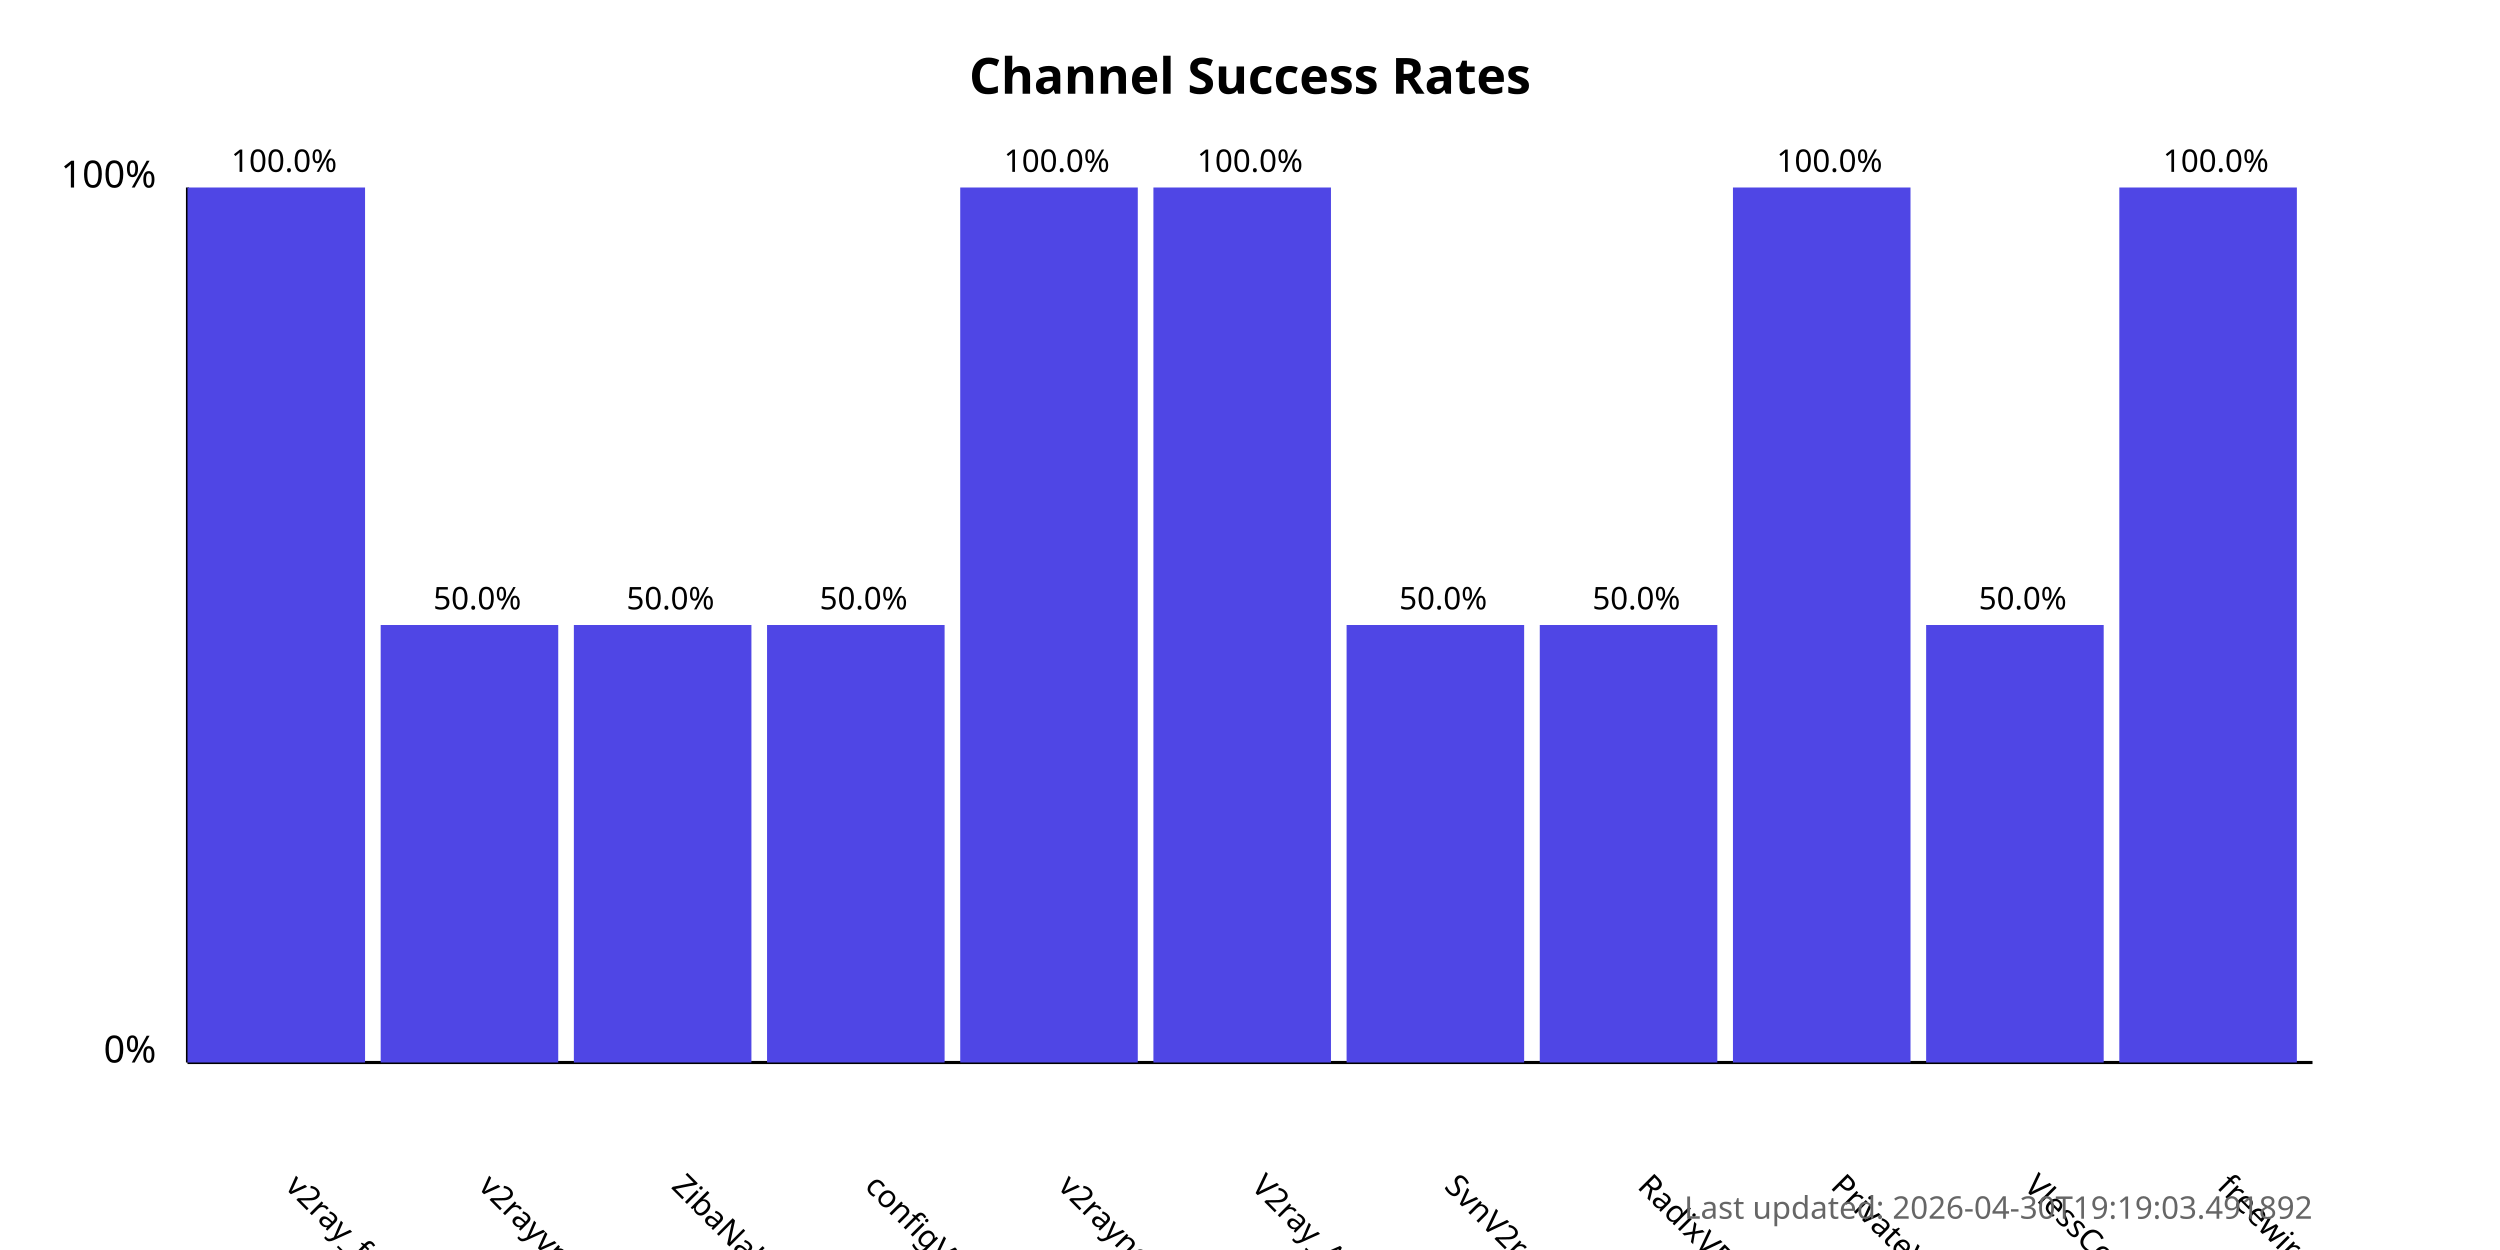
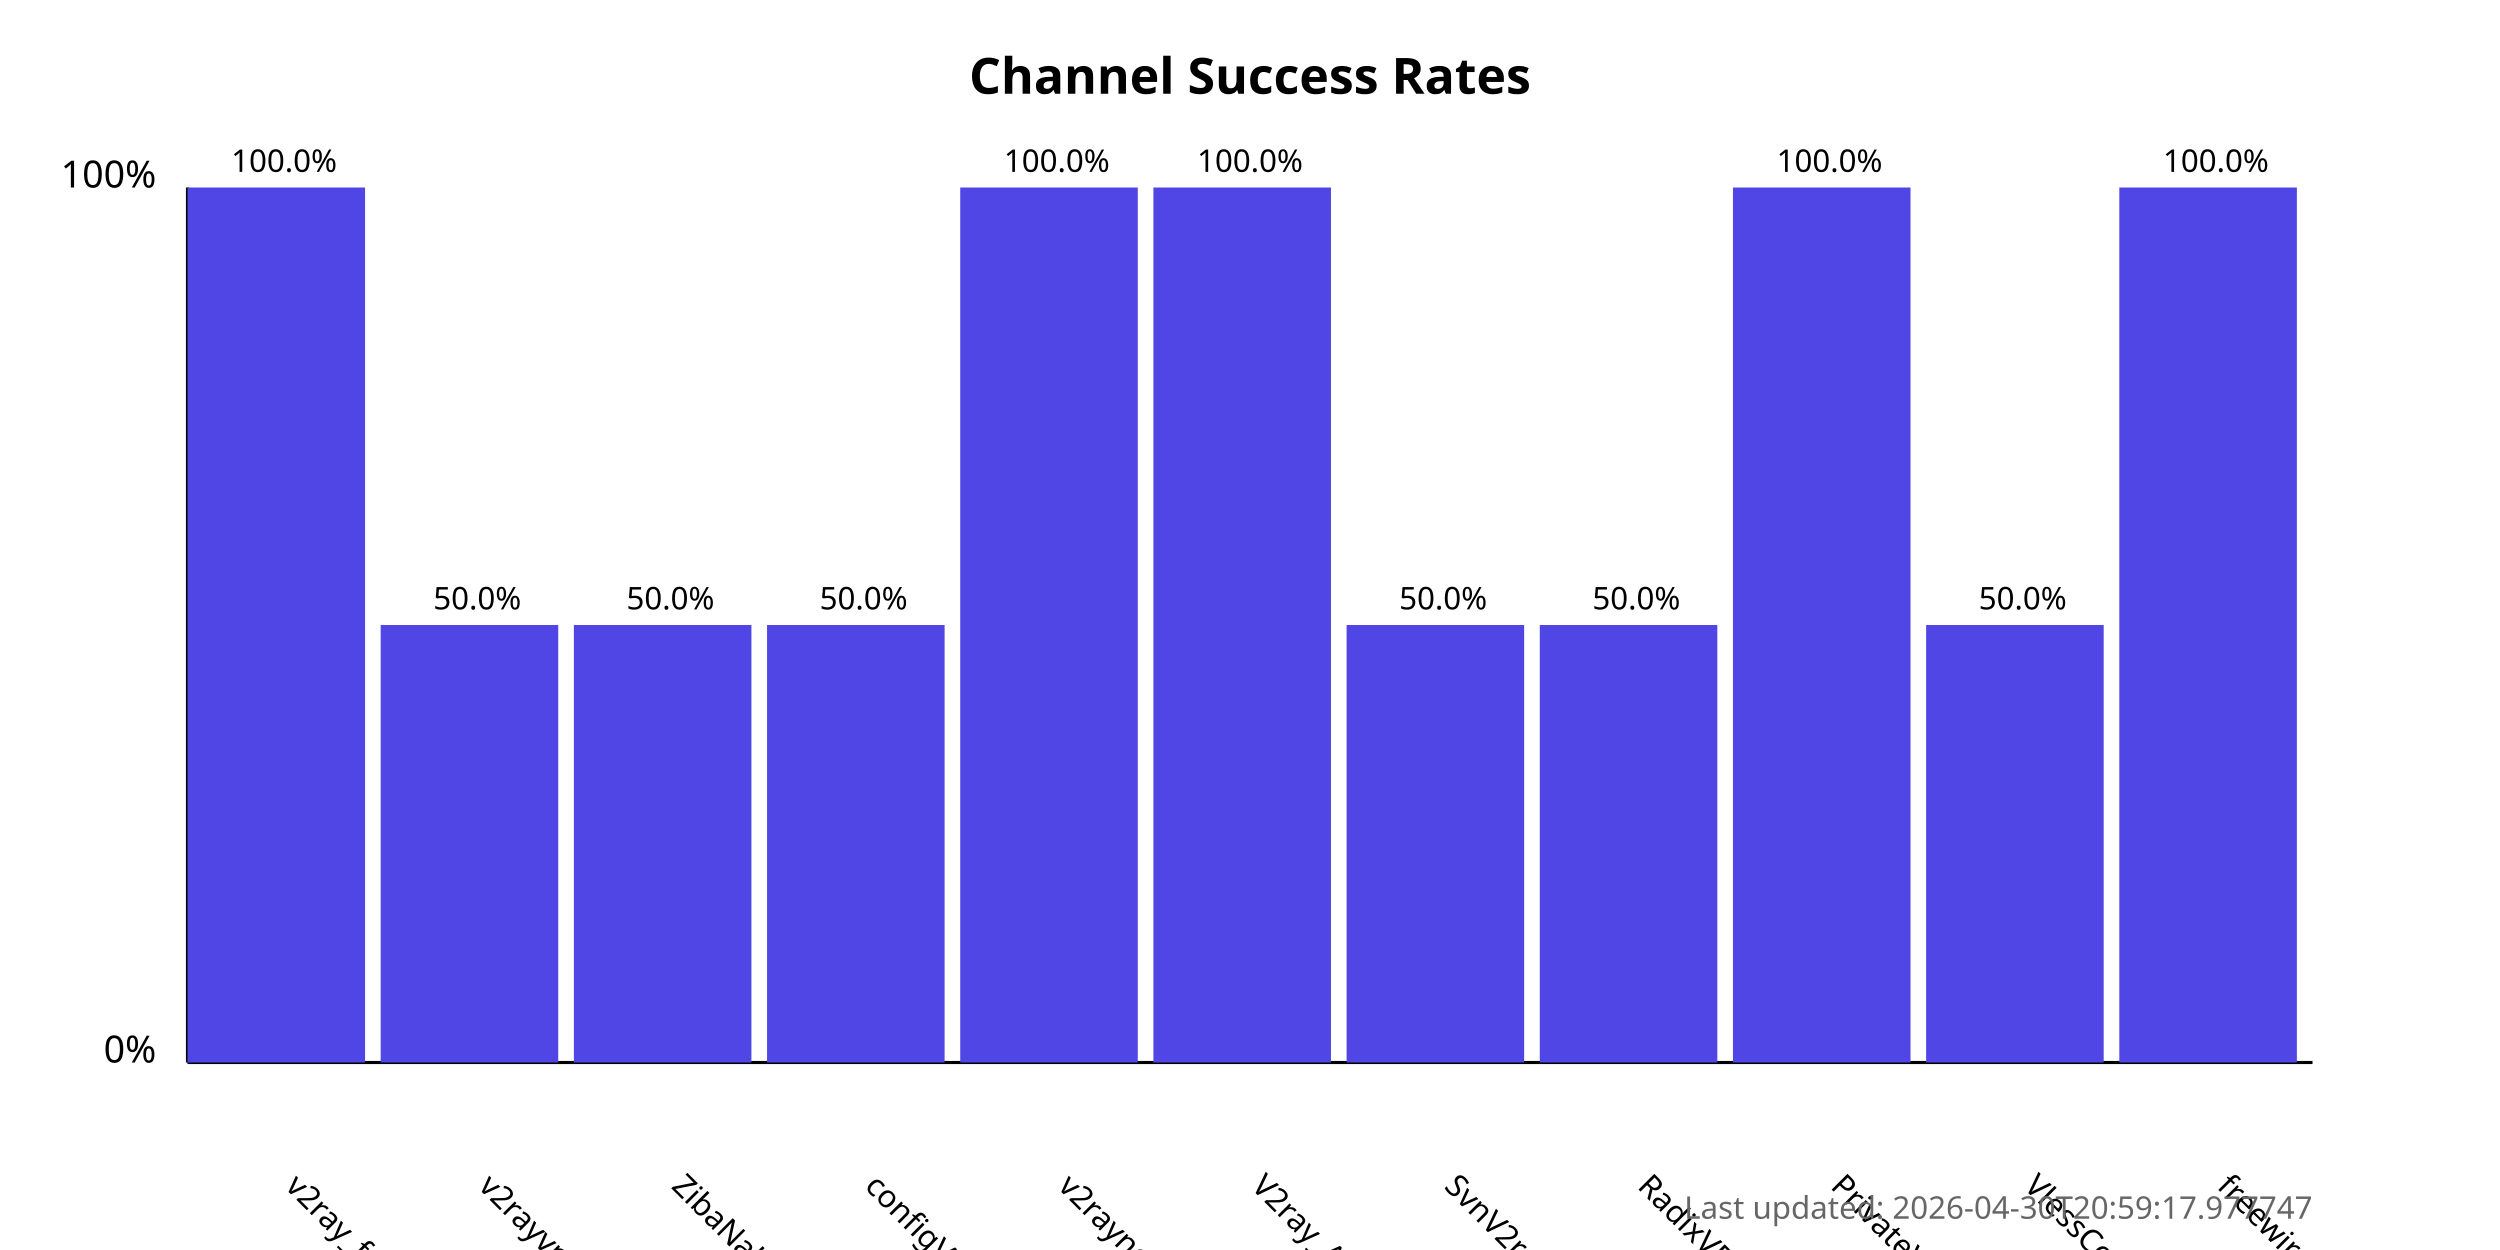
<svg xmlns="http://www.w3.org/2000/svg" width="800" height="400">
  <style>
            .chart-title { font: bold 16px sans-serif; }
            .axis-label { font: 12px sans-serif; }
            .tick-label { font: 10px sans-serif; }
            .bar { fill: #4f46e5; }
            .bar:hover { fill: #6366f1; }
            .timestamp { font: 10px sans-serif; fill: #666; }
        </style>
  <text x="400.0" y="30" text-anchor="middle" class="chart-title">
            Channel Success Rates
        </text>
  <line x1="60" y1="340" x2="60" y2="60" stroke="black" stroke-width="1" />
  <line x1="60" y1="340" x2="740" y2="340" stroke="black" stroke-width="1" />
  <text x="50" y="340" text-anchor="end" class="axis-label">0%</text>
  <text x="50" y="60" text-anchor="end" class="axis-label">100%</text>
  <g>
    <rect x="60" y="60.0" width="56.818" height="280.0" class="bar" />
    <text x="90.909" y="380" transform="rotate(45, 90.90909, 380)" text-anchor="start" class="tick-label">
                v2ray_free_conf
            </text>
    <text x="90.909" y="55.0" text-anchor="middle" class="tick-label">
                100.0%
            </text>
  </g>
  <g>
    <rect x="121.818" y="200.0" width="56.818" height="140.0" class="bar" />
    <text x="152.727" y="380" transform="rotate(45, 152.7273, 380)" text-anchor="start" class="tick-label">
                v2rayvpno
            </text>
    <text x="152.727" y="195.0" text-anchor="middle" class="tick-label">
                50.0%
            </text>
  </g>
  <g>
    <rect x="183.636" y="200.0" width="56.818" height="140.0" class="bar" />
    <text x="214.545" y="380" transform="rotate(45, 214.5455, 380)" text-anchor="start" class="tick-label">
                ZibaNabz
            </text>
    <text x="214.545" y="195.0" text-anchor="middle" class="tick-label">
                50.0%
            </text>
  </g>
  <g>
    <rect x="245.455" y="200.0" width="56.818" height="140.0" class="bar" />
    <text x="276.364" y="380" transform="rotate(45, 276.3636, 380)" text-anchor="start" class="tick-label">
                configV2rayForFree
            </text>
    <text x="276.364" y="195.0" text-anchor="middle" class="tick-label">
                50.0%
            </text>
  </g>
  <g>
    <rect x="307.273" y="60.0" width="56.818" height="280.0" class="bar" />
    <text x="338.182" y="380" transform="rotate(45, 338.1818, 380)" text-anchor="start" class="tick-label">
                v2rayngvpn
            </text>
    <text x="338.182" y="55.0" text-anchor="middle" class="tick-label">
                100.0%
            </text>
  </g>
  <g>
    <rect x="369.091" y="60.0" width="56.818" height="280.0" class="bar" />
    <text x="400.0" y="380" transform="rotate(45, 400.0, 380)" text-anchor="start" class="tick-label">
                V2ray_Alpha
            </text>
    <text x="400.0" y="55.0" text-anchor="middle" class="tick-label">
                100.0%
            </text>
  </g>
  <g>
    <rect x="430.909" y="200.0" width="56.818" height="140.0" class="bar" />
    <text x="461.818" y="380" transform="rotate(45, 461.8182, 380)" text-anchor="start" class="tick-label">
                SvnV2ray
            </text>
    <text x="461.818" y="195.0" text-anchor="middle" class="tick-label">
                50.0%
            </text>
  </g>
  <g>
    <rect x="492.727" y="200.0" width="56.818" height="140.0" class="bar" />
    <text x="523.636" y="380" transform="rotate(45, 523.6364, 380)" text-anchor="start" class="tick-label">
                RadixVPN
            </text>
    <text x="523.636" y="195.0" text-anchor="middle" class="tick-label">
                50.0%
            </text>
  </g>
  <g>
    <rect x="554.545" y="60.0" width="56.818" height="280.0" class="bar" />
    <text x="585.455" y="380" transform="rotate(45, 585.4545, 380)" text-anchor="start" class="tick-label">
                PrivateVPNs
            </text>
    <text x="585.455" y="55.0" text-anchor="middle" class="tick-label">
                100.0%
            </text>
  </g>
  <g>
    <rect x="616.364" y="200.0" width="56.818" height="140.0" class="bar" />
    <text x="647.273" y="380" transform="rotate(45, 647.2727, 380)" text-anchor="start" class="tick-label">
                VlessConfig
            </text>
    <text x="647.273" y="195.0" text-anchor="middle" class="tick-label">
                50.0%
            </text>
  </g>
  <g>
    <rect x="678.182" y="60.0" width="56.818" height="280.0" class="bar" />
    <text x="709.091" y="380" transform="rotate(45, 709.0909, 380)" text-anchor="start" class="tick-label">
                freewireguard
            </text>
    <text x="709.091" y="55.0" text-anchor="middle" class="tick-label">
                100.0%
            </text>
  </g>
  <text x="740" y="390" text-anchor="end" class="timestamp">
-             Last updated: 2026-04-30T19:19:03.491892
+             Last updated: 2026-04-30T20:59:17.977747
        </text>
</svg>
